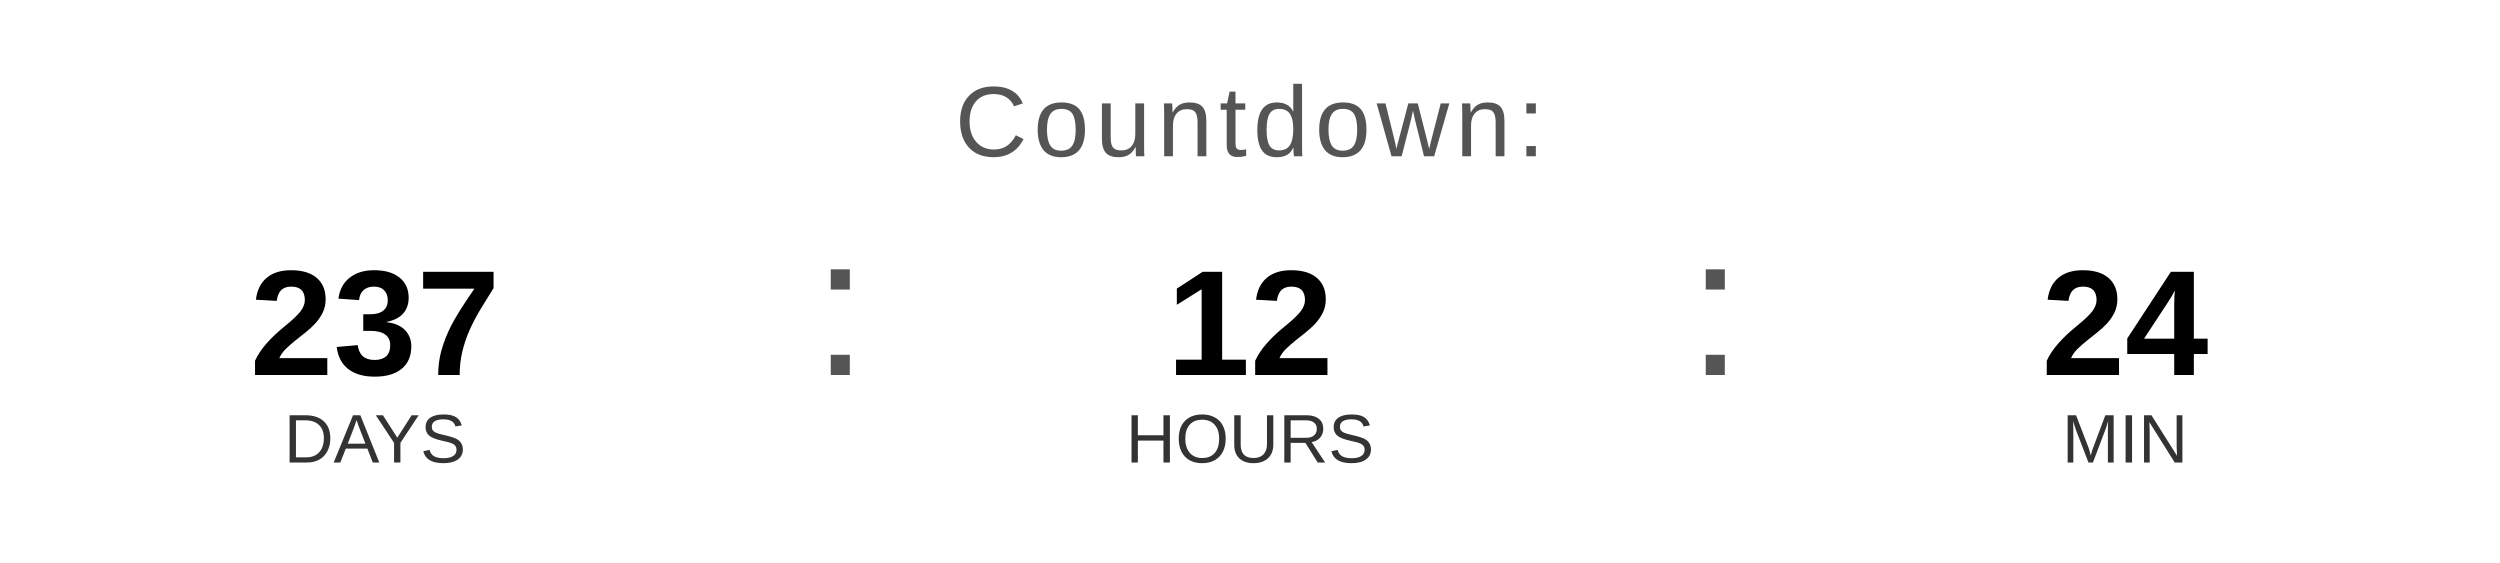
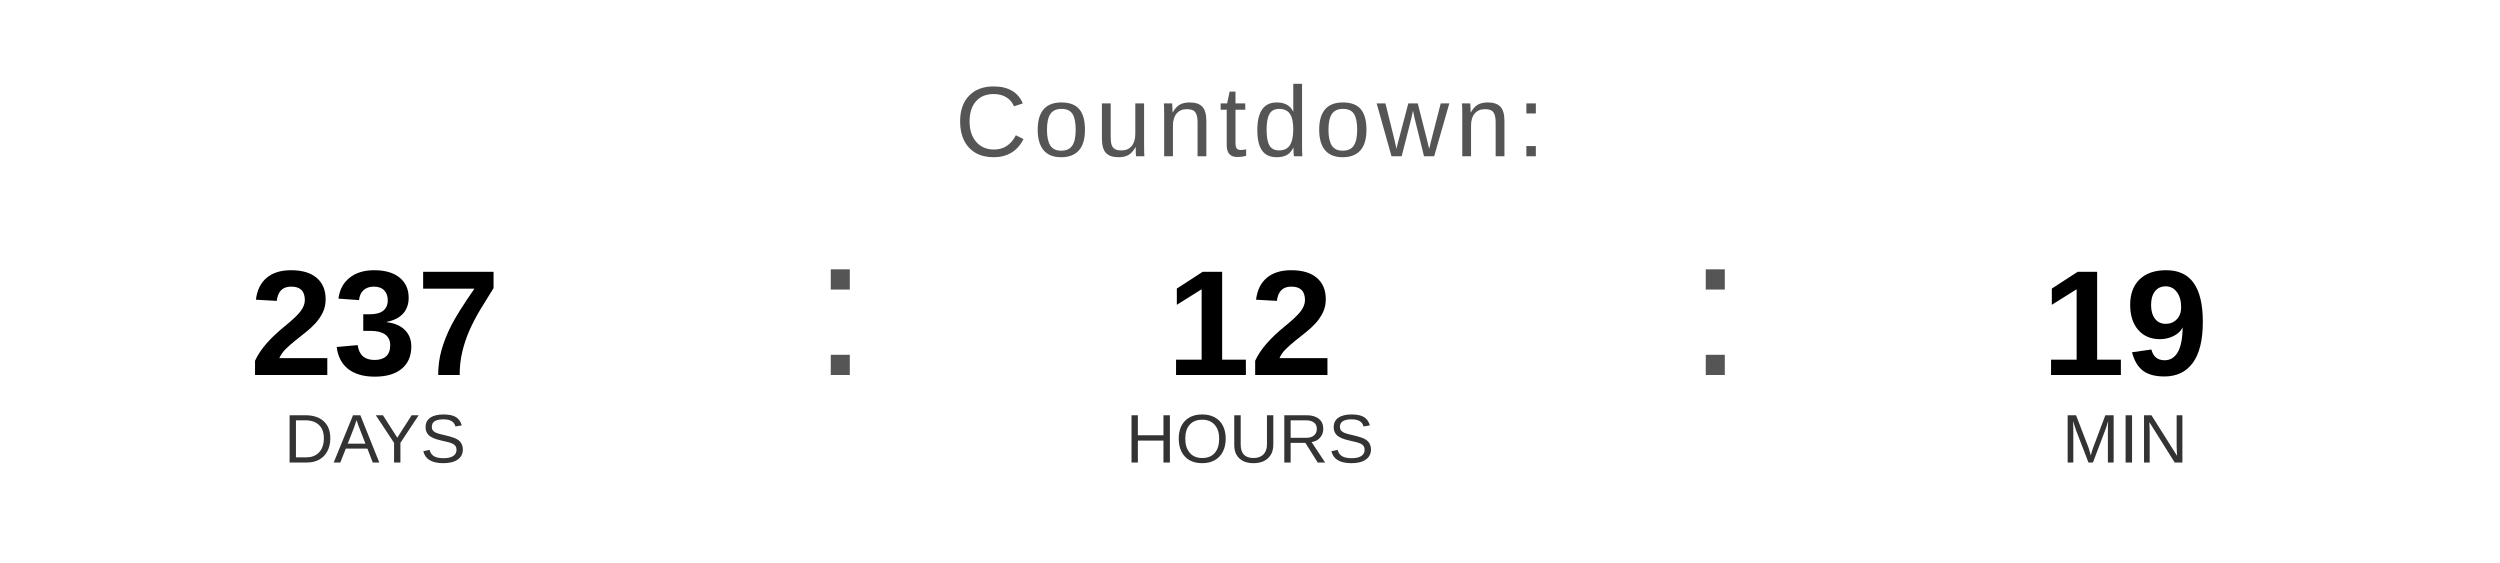
<svg xmlns="http://www.w3.org/2000/svg" width="400" height="90" viewBox="0 0 400 90">
  <text x="200" y="25" font-family="Arial, Helvetica, sans-serif" font-size="16" fill="#555555" text-anchor="middle" letter-spacing="1">
    Countdown:
  </text>
  <text x="60" y="60" font-family="Arial, Helvetica, sans-serif" font-size="24" font-weight="bold" fill="#000000" text-anchor="middle">237</text>
  <text x="60" y="74" font-family="Arial, Helvetica, sans-serif" font-size="11" fill="#333333" text-anchor="middle">DAYS</text>
  <text x="130" y="60" font-family="Arial, sans-serif" font-size="32" fill="#555555">:</text>
  <text x="200" y="60" font-family="Arial, Helvetica, sans-serif" font-size="24" font-weight="bold" fill="#000000" text-anchor="middle">12</text>
  <text x="200" y="74" font-family="Arial, Helvetica, sans-serif" font-size="11" fill="#333333" text-anchor="middle">HOURS</text>
  <text x="270" y="60" font-family="Arial, sans-serif" font-size="32" fill="#555555">:</text>
-   <text x="340" y="60" font-family="Arial, Helvetica, sans-serif" font-size="24" font-weight="bold" fill="#000000" text-anchor="middle">24</text>
+   <text x="340" y="60" font-family="Arial, Helvetica, sans-serif" font-size="24" font-weight="bold" fill="#000000" text-anchor="middle">19</text>
  <text x="340" y="74" font-family="Arial, Helvetica, sans-serif" font-size="11" fill="#333333" text-anchor="middle">MIN</text>
</svg>
